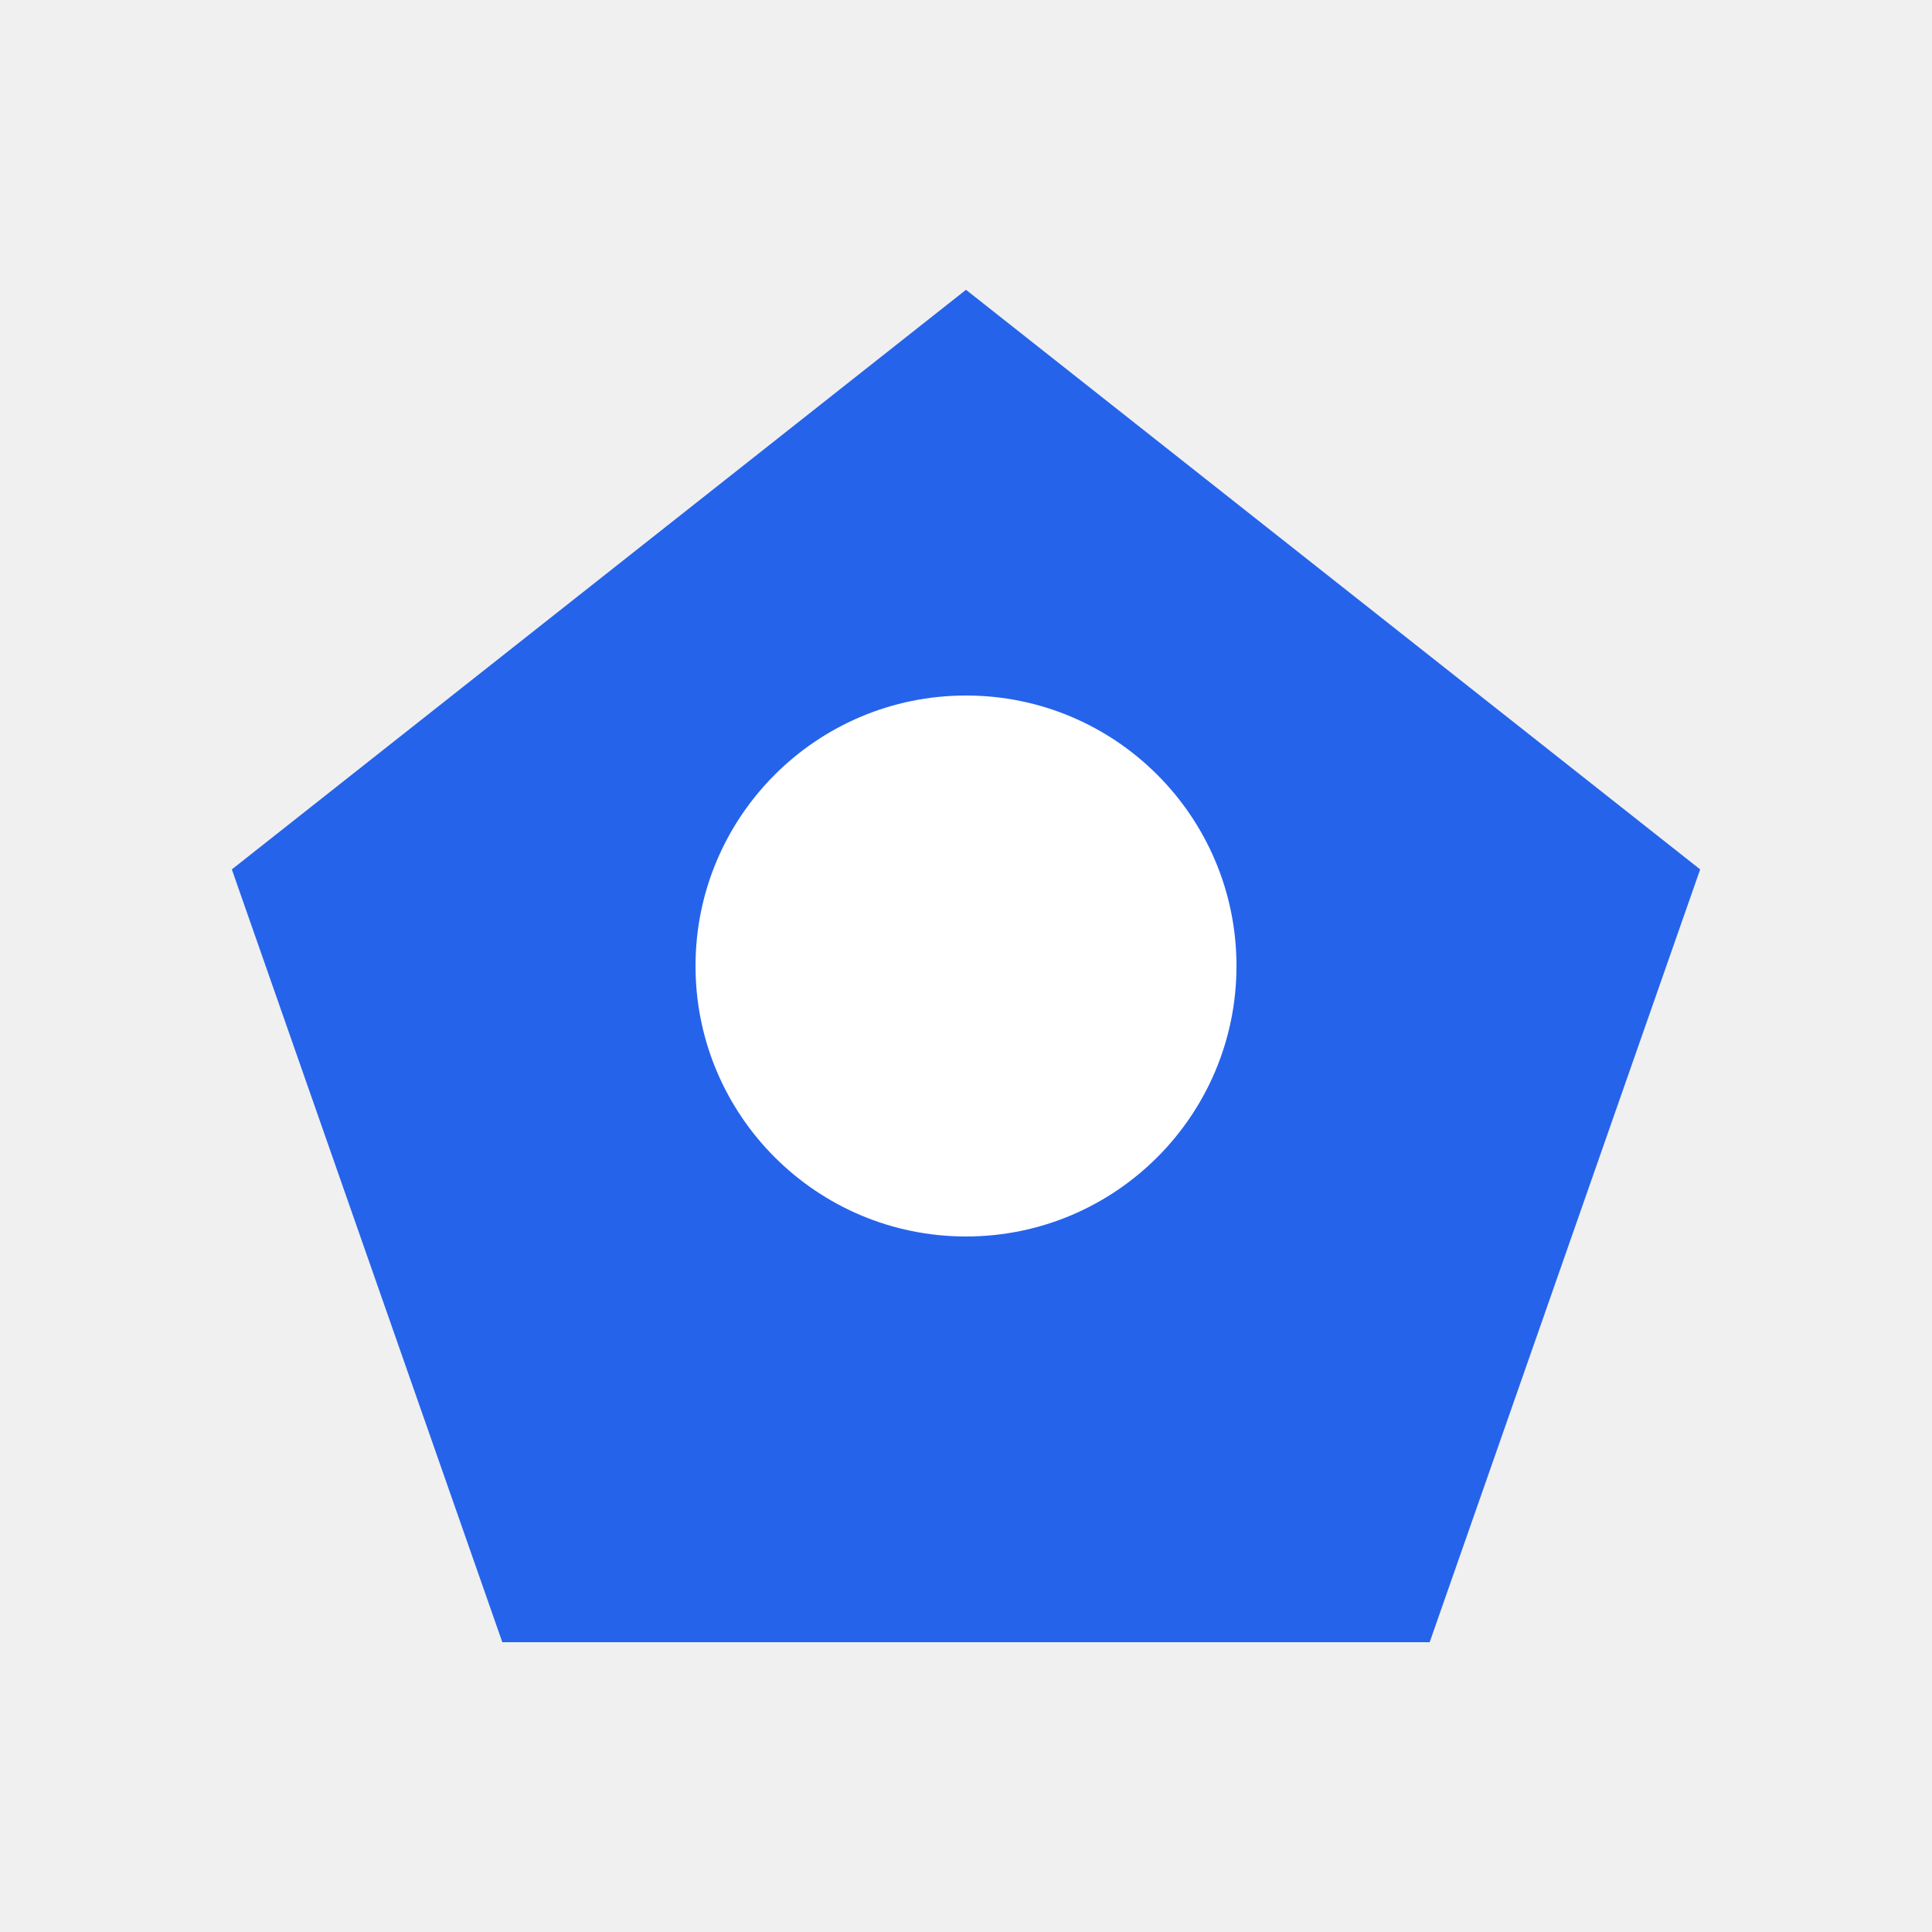
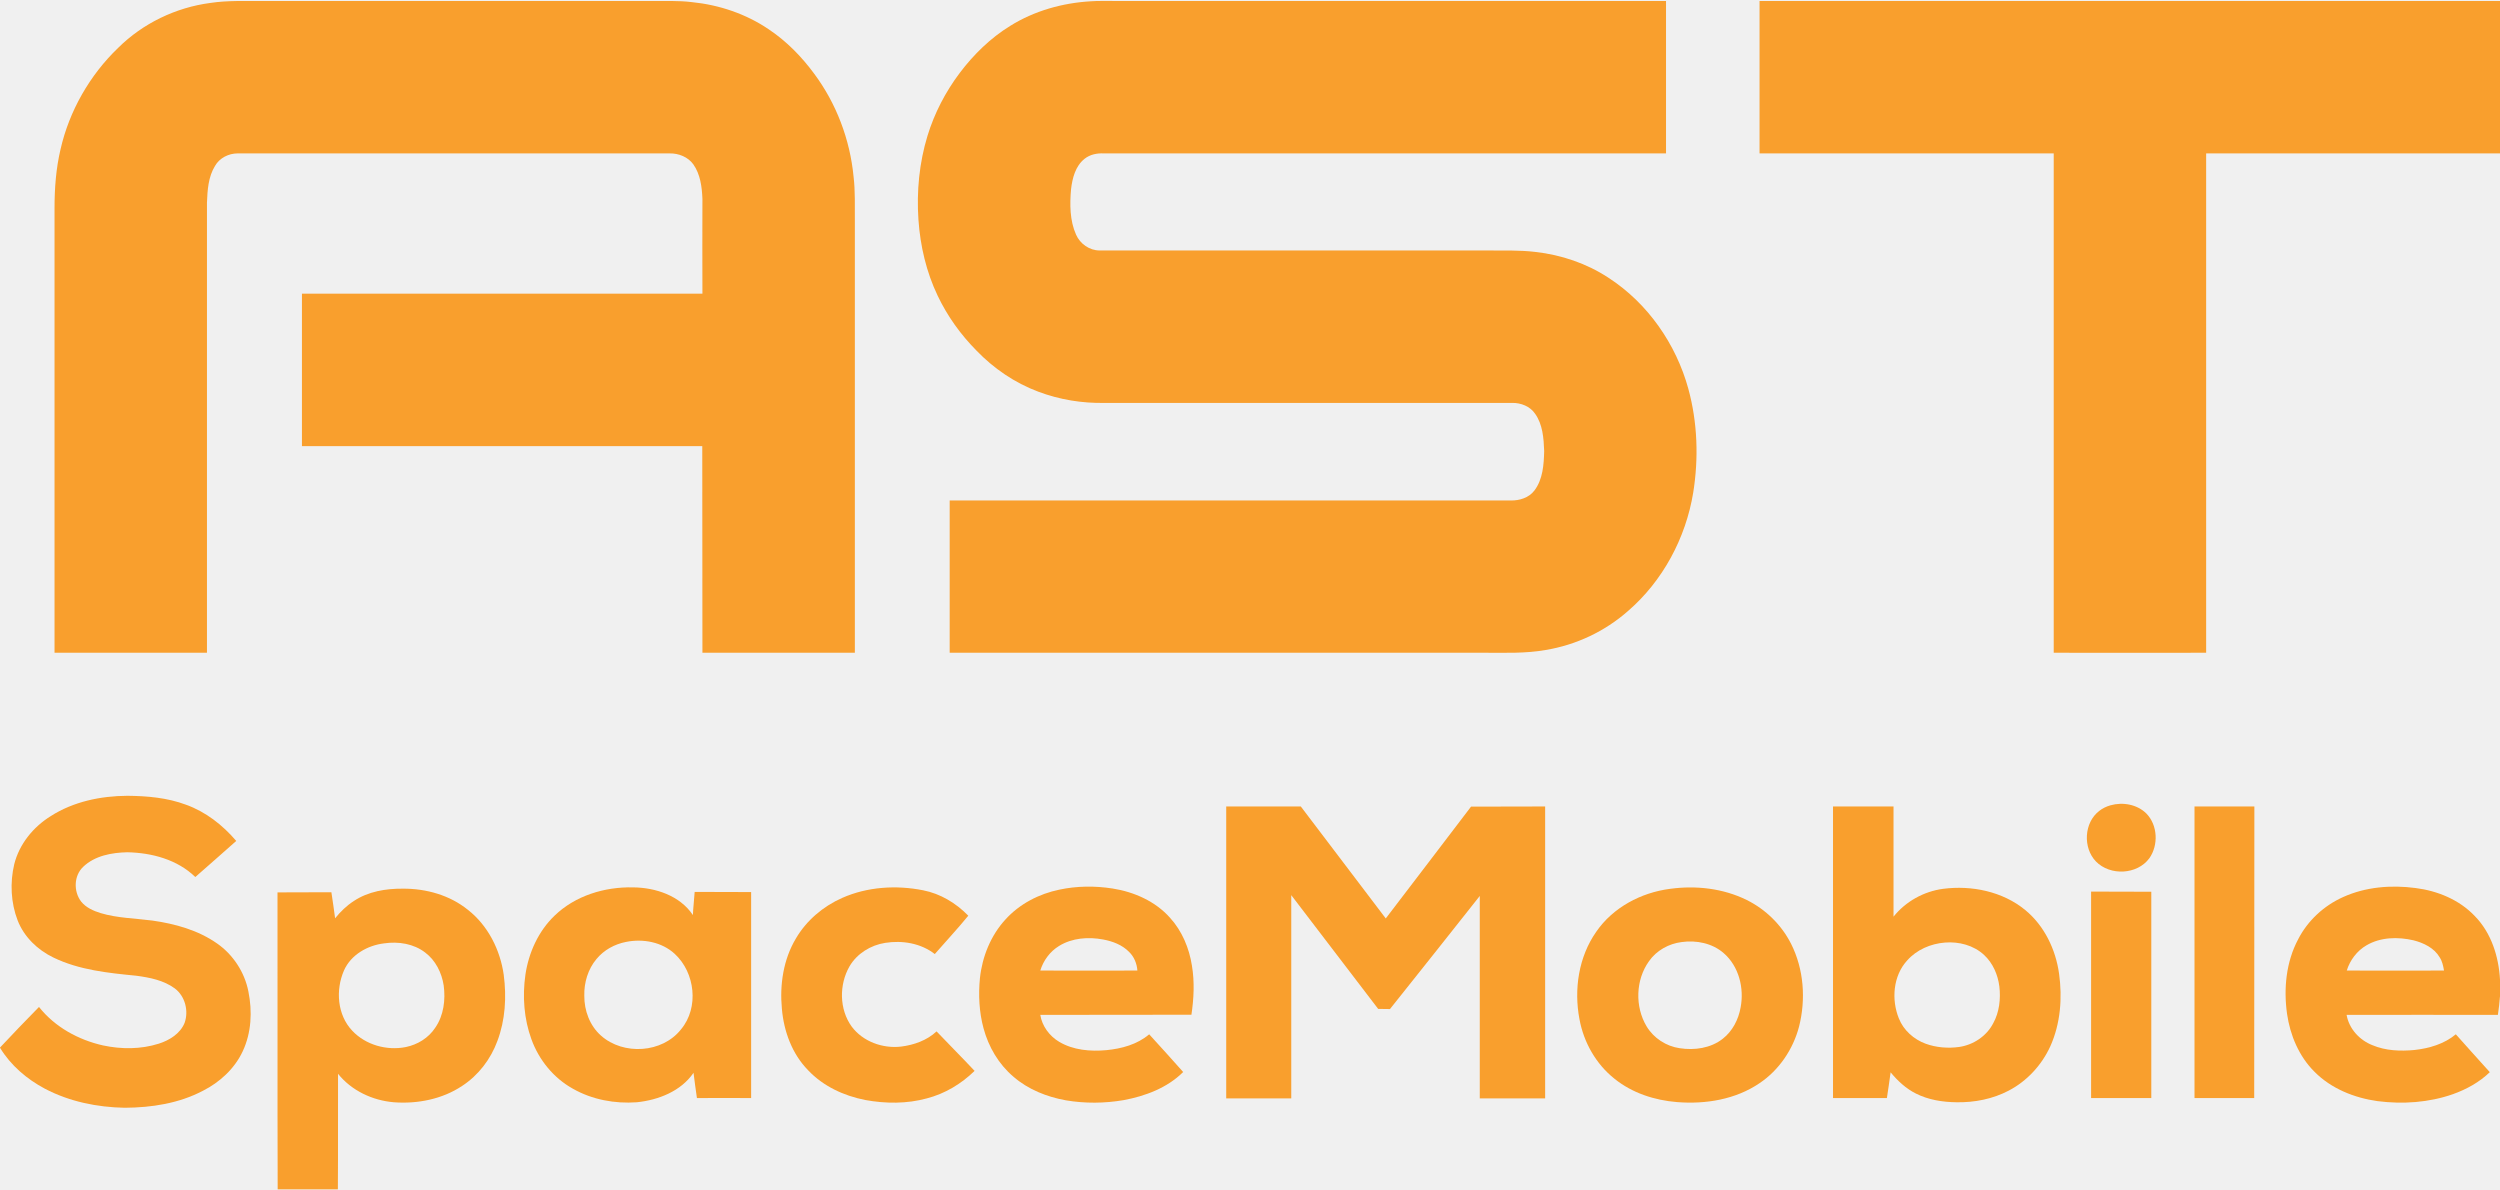
- <svg xmlns="http://www.w3.org/2000/svg" viewBox="0 0 100 100">
-   <polygon points="50,15 88,45 74,85 26,85 12,45" fill="#2563EB" />
-   <circle cx="50" cy="50" r="14" fill="#FFFFFF" />
+ <svg xmlns="http://www.w3.org/2000/svg" version="1.2" viewBox="0 0 1545 735" width="1545" height="735">
+   <style>
+ 		.s0 { fill: #f99f2d } 
+ 	</style>
+   <g id="#f99f2dff">
+     <path id="Layer" class="s0" d="m130.1 1.8c10.6-1.6 21.5-1.1 32.2-1.2q120.1 0 240.2 0c8.4 0.1 16.7-0.3 25 0.7 17 1.7 33.6 7.3 47.7 16.9 10.9 7.3 20.2 16.8 28 27.4 13.7 18.4 22.1 40.7 24.3 63.5 1.1 9.1 0.7 18.3 0.8 27.4q0 133.5 0 266.9-47.2 0-94.2 0 0-63.8-0.1-127.7-123.7 0-247.4 0 0-47.1 0-94.2 123.7 0 247.5 0-0.1-29.3 0-58.6c-0.3-7.4-1.3-15.2-5.6-21.3-3.3-4.6-9.1-6.9-14.7-6.8-89 0-177.9 0-266.9 0-5.6 0-11.2 2.8-14 7.7-4.2 6.8-4.7 15-5 22.8q0 139.1 0 278.1-47.1 0-94.2 0 0-137.4 0-274.9c0-12.1 0.9-24.3 3.7-36.2 5.4-23.7 18-45.8 35.6-62.7 15.3-15.2 35.7-25 57.1-27.8z" />
+     <path id="Layer" class="s0" d="m624.3 16c14.9-9.3 32.3-14.2 49.8-15.2 5-0.4 10.1-0.1 15.2-0.2q170.1 0 340.3 0 0 47.1 0 94.2c-115.8 0-231.7 0-347.5 0-4.2-0.2-8.5 0.7-11.8 3.3-5.7 4.5-7.6 12-8.4 18.9-0.8 9.3-0.8 19.3 3.1 28 2.5 5.7 8.3 9.8 14.6 9.8 79.9 0 159.7 0 239.5 0 10 0.1 19.9-0.3 29.8 0.9 16 1.8 31.7 7.1 45.2 16 24.2 15.7 41.7 40.9 49.3 68.6 5.7 20.9 6.4 42.9 3 64.2-4.6 28-18.8 54.6-40.4 73.2-14.2 12.5-32 20.9-50.8 24-12.4 2.2-25.1 1.7-37.7 1.7q-165.3 0-330.6 0 0-47.1 0-94.1 173.4 0 346.8 0c5.4 0.1 11.2-1.7 14.6-6.2 5.2-6.9 5.8-16 6-24.4-0.3-7.9-0.9-16.4-5.6-23-3.1-4.6-8.8-6.8-14.2-6.7q-125.8 0-251.6 0c-14.1 0.3-28.2-2-41.4-7-14.4-5.4-27.4-14.3-38-25.3-9.8-9.9-18-21.3-24-33.9-7-14.6-10.8-30.8-11.9-47-1.2-17.5 0.5-35.2 5.6-51.9 4.3-14 11.1-27.1 19.9-38.8 8.6-11.4 19-21.6 31.2-29.1z" />
+     <path id="Layer" class="s0" d="m1087.4 0.6q228.8 0 457.6 0v94.2q-90.8 0-181.6 0 0 154.3 0 308.6-47.1 0.1-94.2 0 0-154.3 0-308.6-90.9 0-181.8 0 0-47.1 0-94.2z" />
+     <path id="Layer" class="s0" d="m31.3 504.4c14-9 30.9-12.5 47.4-12.6 12.3 0.1 24.7 1.2 36.2 5.5 12.3 4.4 22.7 12.6 31.1 22.4-8.4 7.5-16.9 14.9-25.3 22.3-11.1-10.8-26.9-15-42-15.3-9.6 0.2-20.1 2.1-27.3 9-5.8 5.5-6 15.2-1.3 21.4 3 3.8 7.6 5.8 12.1 7.2 10.3 3.1 21.2 3.2 31.9 4.6 14.1 2 28.3 5.9 40.1 14.2 9.9 6.9 17 17.8 19.3 29.6 2.5 12.3 1.9 25.5-3.5 37-5 10.7-14.1 19.1-24.6 24.4-14.8 7.8-31.7 10.4-48.3 10.5-17-0.3-34.2-3.8-49.4-11.8-11.1-5.9-21.1-14.4-27.7-25.3v-0.1c8-8.5 16-16.9 24.1-25.1 9.8 12.4 24.4 20.4 39.7 23.8 11.3 2.4 23.2 2.4 34.3-1.1 6.6-2.1 13.3-6.2 16-12.9 2.6-7.4 0.3-16.4-6-21.2-6.9-5.1-15.6-6.8-23.9-7.9-17.3-1.7-35.2-3.5-51.1-11.2-9.8-4.7-18.2-12.7-22.2-23-4.2-10.9-4.8-23.3-2.1-34.7 3.1-12.4 11.7-23 22.5-29.7z" />
+     <path id="Layer" class="s0" d="m1304.2 497.7c7.7-2.2 16.6-0.6 22.3 5.1 7 7.2 7.5 19.5 1.8 27.6-7.5 10.2-24.2 11-33 2-8.2-8.5-7.4-24.1 2.1-31.3 2-1.6 4.4-2.7 6.8-3.4z" />
+     <path id="Layer" class="s0" d="m757.8 678.8c0-60.1 0-120.3 0-180.4q23.1 0 46.1 0 26.3 34.6 52.5 69.2c17.5-23 35.2-46 52.7-69.1 15.2-0.1 30.5 0 45.8-0.1q0 90.2 0 180.4-20.2 0-40.4 0 0-62.5 0-125.1c-18.5 23.3-36.9 46.7-55.5 69.9q-3.7-0.1-7.3-0.1-26.8-35.1-53.7-70.3c0 41.9 0 83.7 0 125.6q-20.1 0-40.2 0z" />
+     <path id="Layer" fill-rule="evenodd" class="s0" d="m1132.8 498.4q18.7 0 37.4 0 0 34.1 0 68.1c7.5-9.4 18.7-15.6 30.6-17.2 17.7-2.3 36.8 1.6 50.8 13.1 11.8 9.7 18.8 24.3 20.9 39.3 2.1 15 0.9 30.9-5.4 44.9-5.3 11.6-14.4 21.5-25.7 27.4-9.9 5.2-21.2 7.4-32.3 7.2-8.6-0.1-17.4-1.5-25.1-5.4-6.2-3.1-11.3-7.9-15.6-13.1-0.7 5.3-1.5 10.6-2.3 15.9q-16.6 0-33.3 0 0-90.1 0-180.2zm69.2 84.1c-8.8 0.7-17.5 4.4-23.4 11.1-8.7 9.5-9.8 24.2-5.1 35.8 2.9 7.3 9.2 12.9 16.5 15.6 6.6 2.4 13.9 3 20.9 2 8.7-1.3 16.8-6.7 20.9-14.6 3.8-6.9 4.7-15 3.8-22.8-0.9-7.2-4-14.4-9.4-19.4-6.4-6-15.6-8.4-24.2-7.7z" />
+     <path id="Layer" class="s0" d="m1356.2 498.4q18.5 0 37 0 0 90.1-0.1 180.2-18.4 0-36.9 0 0-90.1 0-180.2z" />
+     <path id="Layer" fill-rule="evenodd" class="s0" d="m654.7 549.8c10.8-2.3 22-2.4 32.9-0.7 13.3 2.1 26.4 7.9 35.4 18 7.5 8.2 11.9 18.8 13.6 29.6 1.7 10.1 1.2 20.4-0.3 30.4-31.1 0.1-62.2 0-93.4 0.1 1.1 6.9 5.6 13 11.6 16.6 8.7 5.2 19.3 6.1 29.2 5.2 9.4-0.9 19.1-3.5 26.5-9.8 7.1 7.7 14 15.5 21 23.3-9.8 9.8-23.4 14.9-36.9 17.4-11.7 2-23.8 2.1-35.6 0.1-11.7-2.1-23.3-6.7-32.4-14.6-9.1-7.7-15.4-18.4-18.5-30-2.7-10-3.2-20.6-2.2-30.9 1.4-13.3 6.7-26.4 15.8-36.3 8.7-9.6 20.7-15.8 33.3-18.4zm-0.2 34.8c-5.6 3.4-9.7 9-11.6 15.2 20 0 40 0.1 60 0-0.3-4.3-2-8.5-5.1-11.5-4.3-4.4-10.2-6.6-16.1-7.7-9.1-1.7-19.1-1-27.2 4z" />
+     <path id="Layer" fill-rule="evenodd" class="s0" d="m1448 554.4c13.9-6.3 29.7-7.6 44.8-5.6 13.5 1.7 27 7.2 36.5 17.2 10.3 10.4 14.9 25.1 15.7 39.4v10.2c-0.3 3.8-0.7 7.7-1.3 11.6-31.1 0-62.3-0.1-93.5 0 1.5 8.6 8 15.6 15.9 18.7 8.2 3.5 17.3 3.8 26 3 9.1-1 18.4-3.7 25.6-9.7 7 7.8 13.9 15.6 21 23.4-6.4 6.2-14.4 10.6-22.8 13.6-14.8 5.2-31 6.3-46.6 4.3-14.3-2-28.6-7.7-38.9-18.1-9.6-9.5-15.1-22.6-17-35.8-2.2-15.6-0.6-32.2 6.9-46.2 5.9-11.5 15.9-20.7 27.7-26zm14.5 29.8c-5.9 3.4-10.2 9.2-12.2 15.6 20.1 0 40.1 0.1 60.1 0-0.5-2.9-1.1-5.8-2.7-8.2-3.4-5.8-9.9-8.9-16.2-10.5-9.6-2.2-20.3-2-29 3.1z" />
+     <path id="Layer" fill-rule="evenodd" class="s0" d="m342.7 565.9c12.8-12.4 31-17.9 48.5-17.5 13.9 0.1 29 5.1 37 17.1 0.2-4.7 0.8-9.5 1.1-14.3q17.4 0.1 34.9 0.1 0 63.6 0 127.3c-11.2 0-22.4-0.1-33.5 0-0.8-5.2-1.4-10.4-2.1-15.6-7.8 11.4-21.7 16.8-35 18.2-13.6 1-27.7-1.6-39.6-8.4-11.9-6.6-21-17.8-25.6-30.6-4.6-12.6-5.6-26.5-3.7-39.8 2-13.6 8-26.9 18-36.5zm44.2 16.2c-7.1 1.4-13.7 5-18.3 10.6-5.2 6.2-7.7 14.5-7.5 22.6-0.1 9.2 3.4 18.6 10.3 24.7 13.8 12.3 37.9 10.9 49.5-3.9 11.2-13.4 8.7-35-3.9-46.6-8-7.4-19.7-9.5-30.1-7.4z" />
+     <path id="Layer" class="s0" d="m520.5 554.9c15.6-6.9 33.4-8 50-4.7 10.7 2.1 20.3 7.9 27.9 15.7-6.6 8.1-13.8 15.8-20.7 23.7-8.6-6.7-20.1-8.6-30.7-6.9-8.9 1.4-17.4 6.6-22 14.5-6.5 11.3-6.4 26.6 1.4 37.3 6.9 9.2 19.1 13.6 30.4 12.3 8-1 16-3.8 22-9.4 7.8 8.2 15.8 16.2 23.5 24.4-8.2 8-18.3 14.1-29.5 17-12.4 3.4-25.5 3.3-38.1 1-13.2-2.6-26-8.5-35.3-18.4-9.9-10.1-15-24-16.2-38-1.4-14.8 0.9-30.4 8.6-43.3 6.5-11.2 16.9-20 28.7-25.2z" />
+     <path id="Layer" fill-rule="evenodd" class="s0" d="m1032.1 549.3c16-2.2 32.8-0.3 47.4 6.9 11.7 5.8 21.5 15.4 27.4 27.1 7.9 15.7 9.2 34.3 4.9 51.2-3.7 14-12.3 26.8-24.4 34.9-14.8 10.1-33.4 13.1-50.9 11.7-13.9-1.1-27.8-5.6-38.7-14.4-11.5-9.1-19.1-22.6-21.7-36.9-3.5-18.4-0.5-38.5 10.4-54 10.3-15 27.7-24.2 45.6-26.5zm7.1 32.9c-7.9 1-15.5 5.2-20.1 11.8-8.3 11.5-8.8 28.1-1.5 40.3 4.4 7.3 12.1 12.3 20.5 13.5 9.1 1.4 19.1 0 26.5-5.8 6.1-4.7 9.8-12 11.1-19.4 2.3-12-1.1-25.5-10.5-33.6-7-6.1-16.9-8.1-26-6.8z" />
+     <path id="Layer" fill-rule="evenodd" class="s0" d="m218.7 556.8c8.9-5.9 19.8-7.7 30.3-7.6 14.3-0.1 29 4 40.2 13.1 12.4 9.7 19.9 24.7 22.1 40.1 1.8 13.7 1 27.9-3.9 40.9-4.1 11.2-11.7 21.2-21.8 27.8-12.3 8.2-27.6 11.2-42.2 10.1-13.2-1.1-26.2-7.2-34.5-17.6-0.1 23.8 0.1 47.6-0.1 71.4h-37.2c-0.2-61.2 0-122.4-0.1-183.5 11.1-0.1 22.2 0 33.3-0.1 0.8 5.4 1.6 10.7 2.3 16.1 3.3-4.1 7.1-7.8 11.6-10.7zm18.7 26.2c-10.2 1.2-20.5 7-24.8 16.7-5.3 12.1-4.2 27.5 5.1 37.3 8.3 8.8 21.3 12.4 33 10.1 7.4-1.5 14.2-5.7 18.3-12 5.2-7.5 6.4-17.2 5.2-26.1-1.2-7.8-5-15.5-11.4-20.3-7.1-5.5-16.6-7-25.4-5.7z" />
+     <path id="Layer" class="s0" d="m1292.3 551q18.6 0 37.2 0.1 0 63.7 0 127.5c-12.4 0-24.8 0-37.2 0q0-63.8 0-127.6z" />
+   </g>
</svg>
